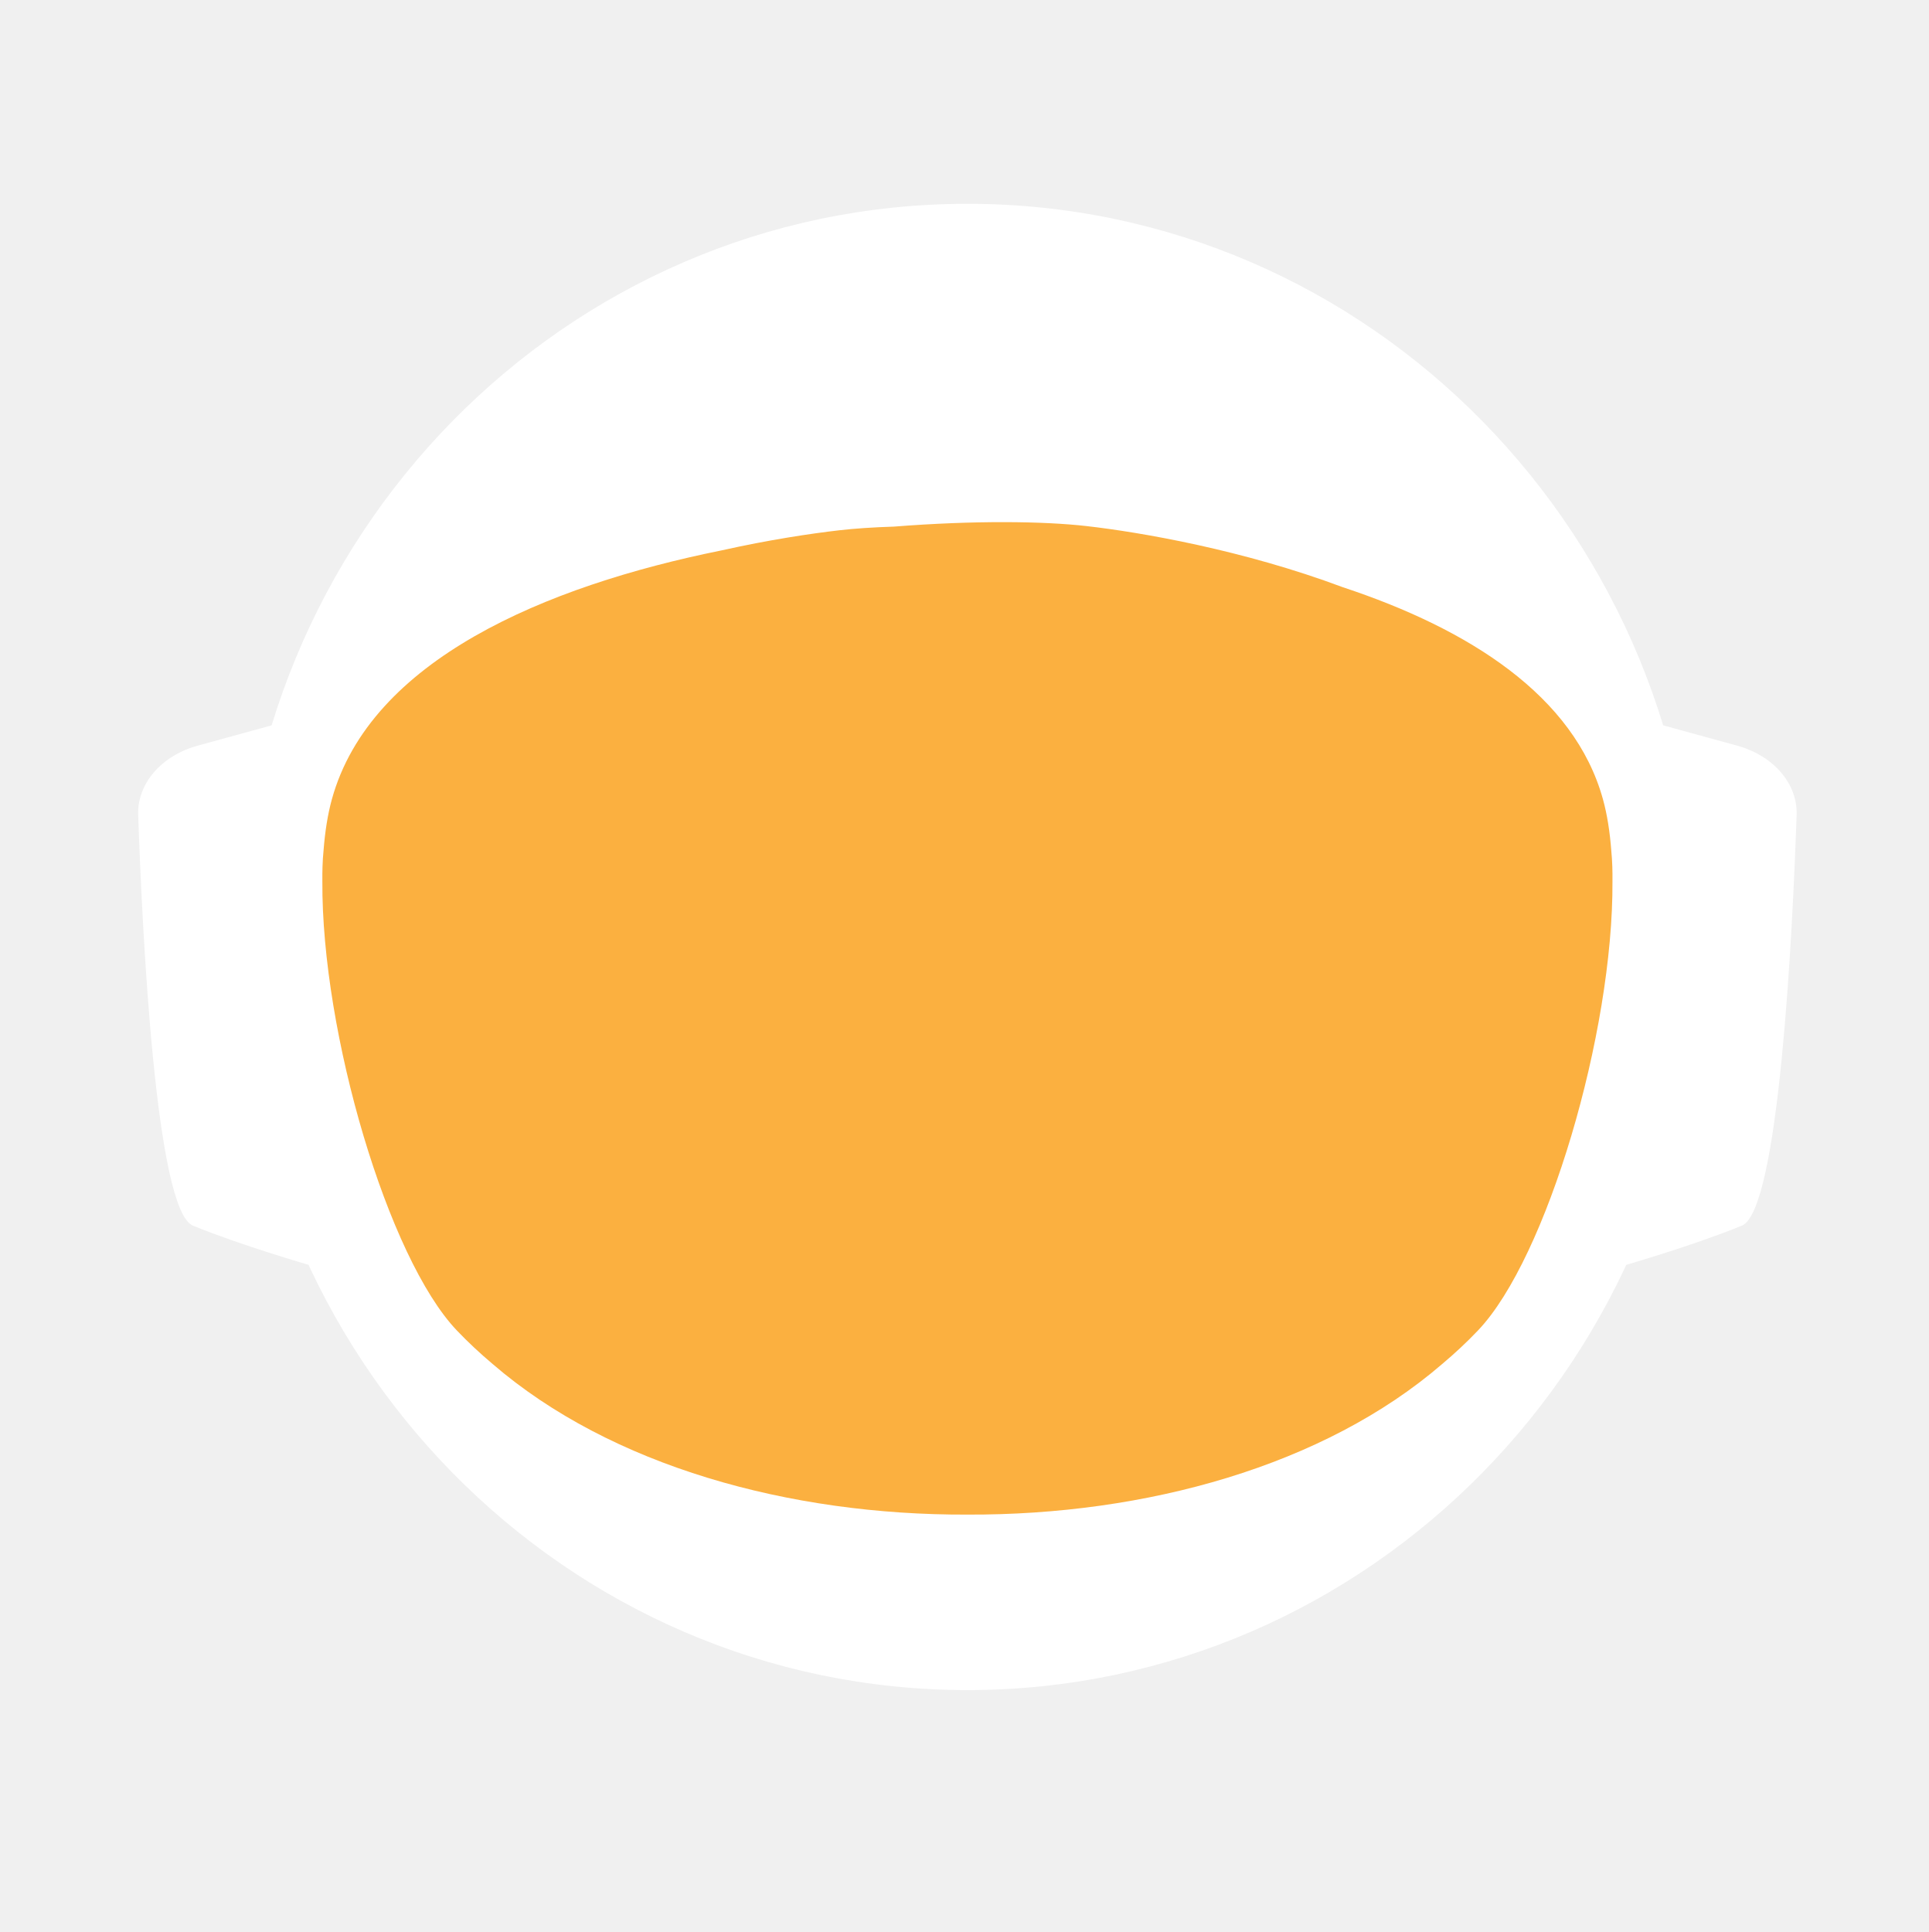
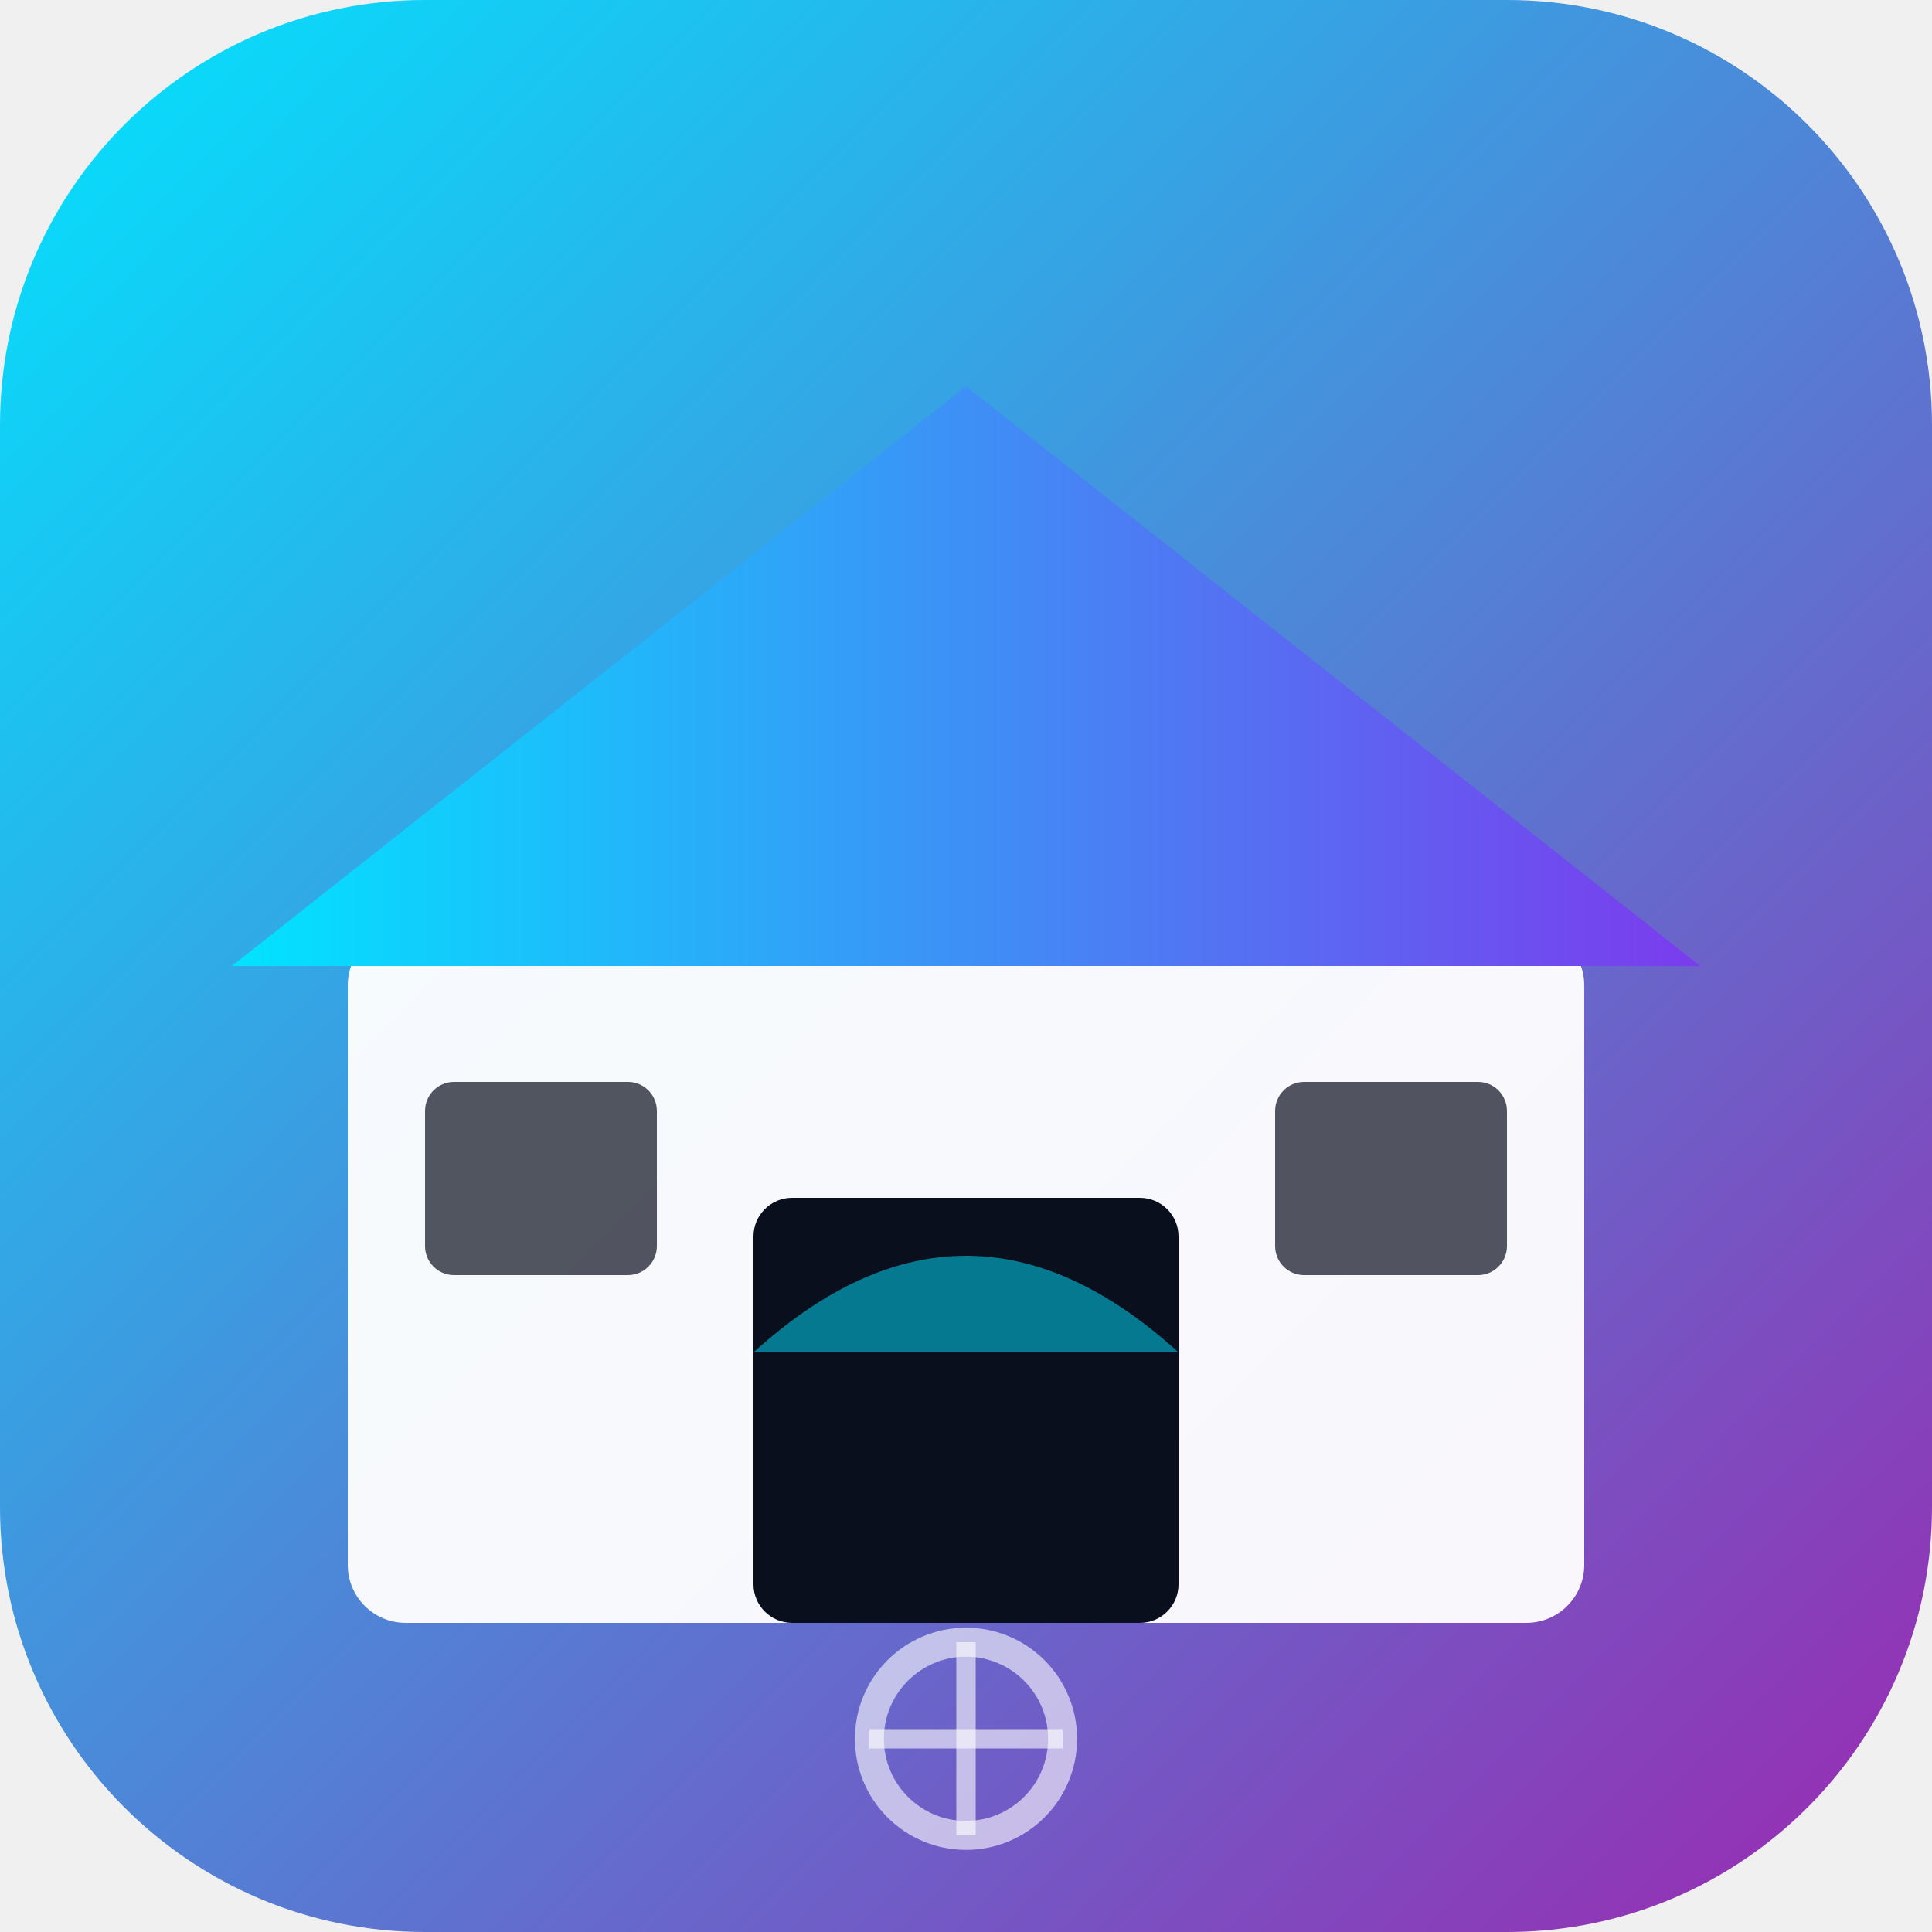
- <svg xmlns="http://www.w3.org/2000/svg" id="_Слой_2" data-name="Слой 2" viewBox="0 0 960.01 961.55">
+ <svg xmlns="http://www.w3.org/2000/svg" viewBox="0 0 100 100">
  <defs>
-     <style>
-             .cls-1, .cls-2 {
-             fill: #fff;
-             stroke-width: 0px;
-             }
- 
-             .cls-2 {
-             stroke-linecap: round;
-             stroke-width: 0px;
-             
-             }
- 
-             .cls-2, .cls-3 {
-             stroke: #fff;
-             stroke-width: 10px;
-             stroke-miterlimit: 10;
-             }
- 
-             .cls-4 {
-             fill: transparent;
-             stroke: #fff;
-             stroke-width: 0px;
-             }
- 
-             .cls-3 {
-             fill: #FBB040;
- 
-             stroke-width: 0px;
-             }
-         </style>
-     <linearGradient id="animated_gradient" x1="0%" y1="0%" x2="100%" y2="100%" gradientUnits="userSpaceOnUse">
-       <stop offset="100%" stop-color="#427fc1">
-         <animate attributeName="stop-color" values="#427fc1;#00bcd4;#8bc34a;#ffc107;#3f51b5;#9e9e9e;#427fc1" dur="10s" repeatCount="indefinite" />
-       </stop>
+     <linearGradient id="bg" x1="0%" y1="0%" x2="100%" y2="100%">
+       <stop offset="0%" stop-color="#00e5ff" />
+       <stop offset="100%" stop-color="#9c27b0" />
+     </linearGradient>
+     <linearGradient id="roof" x1="0%" y1="0%" x2="100%" y2="0%">
+       <stop offset="0%" stop-color="#00e5ff" />
+       <stop offset="100%" stop-color="#7c3aed" />
    </linearGradient>
  </defs>
-   <g id="_Слой_6" data-name="Слой 6">
-     <g>
-       <path class="cls-4" d="M960.01,480c0,9.16-.26,18.26-.77,27.29-.01.12-.02.25-.02.38-.04.67-.08,1.35-.13,2.03-.05.94-.11,1.88-.18,2.82-.05.88-.12,1.76-.18,2.64-.19,2.82-.42,5.62-.68,8.42-.29,3.3-.62,6.59-.99,9.87-.11,1.07-.23,2.14-.37,3.2-.34,2.96-.71,5.92-1.12,8.86-.39,2.88-.8,5.75-1.26,8.61-.12.78-.24,1.56-.37,2.34-.21,1.35-.44,2.69-.66,4.04-.45,2.69-.92,5.37-1.43,8.04-.44,2.38-.9,4.75-1.39,7.11-.01.08-.03.15-.04.23-.16.8-.33,1.6-.49,2.4-.17.8-.34,1.6-.51,2.39-.01.05-.02.1-.03.15-.63,2.94-1.27,5.87-1.96,8.79-.73,3.15-1.51,6.28-2.31,9.4-.28,1.12-.57,2.23-.86,3.34-.19.75-.39,1.51-.6,2.26-.2.75-.41,1.49-.61,2.24-.18.65-.36,1.31-.54,1.97-.18.65-.36,1.3-.55,1.96-.02.09-.05.18-.07.26-.44,1.58-.9,3.15-1.37,4.72,0,.01,0,.02,0,.03l-.66,2.22c-.22.74-.44,1.48-.67,2.22-.5,1.66-1.01,3.31-1.54,4.96-.24.75-.48,1.49-.72,2.24-.18.55-.35,1.09-.53,1.64-.48,1.46-.96,2.93-1.45,4.39-.49,1.46-.99,2.92-1.5,4.38-.51,1.45-1.02,2.91-1.54,4.35-.52,1.45-1.05,2.89-1.58,4.33-.53,1.45-1.07,2.88-1.61,4.31h-.01c-1.09,2.88-2.21,5.74-3.36,8.58-.58,1.42-1.16,2.83-1.74,4.24-.12.3-.25.58-.37.88-.36.87-.73,1.73-1.09,2.6-.11.25-.21.51-.32.76-.35.83-.71,1.65-1.07,2.47-.25.59-.5,1.17-.75,1.76-.61,1.4-1.23,2.79-1.86,4.18-.26.58-.53,1.17-.79,1.76-.49,1.11-1,2.22-1.52,3.32-.5,1.08-1.01,2.16-1.52,3.24-.05.1-.1.2-.14.3-1.27,2.7-2.57,5.38-3.89,8.04-.04.07-.07.14-.1.21-.12.24-.24.48-.36.72-.93,1.87-1.87,3.73-2.83,5.58-.26.51-.52,1.01-.78,1.52-.07.13-.14.26-.2.39-1.29,2.48-2.61,4.95-3.94,7.4-.05.09-.1.18-.14.27-.23.41-.46.83-.68,1.24-1.13,2.06-2.27,4.1-3.42,6.14-.12.22-.24.44-.37.65-.48.84-.96,1.68-1.45,2.51-.26.45-.52.9-.78,1.35-.38.66-.76,1.31-1.15,1.97-.38.65-.77,1.3-1.16,1.96-.77,1.3-1.55,2.6-2.34,3.89-.39.65-.78,1.3-1.18,1.94-.39.65-.79,1.29-1.2,1.94-.38.62-.77,1.23-1.16,1.85-.37.59-.73,1.19-1.11,1.78-.85,1.35-1.71,2.7-2.58,4.04-.02.03-.04.06-.06.09-.47.73-.94,1.46-1.43,2.18-.33.51-.66,1.02-1,1.53-.82,1.25-1.65,2.49-2.49,3.73-.5.75-1,1.49-1.51,2.22-.36.53-.72,1.06-1.08,1.58-.35.52-.71,1.04-1.08,1.56-1.35,1.97-2.73,3.92-4.12,5.86-7.16,10.01-14.7,19.73-22.61,29.14-2.33,2.8-4.71,5.57-7.12,8.31h0c-5.02,5.73-10.18,11.33-15.47,16.8-4.22,4.38-8.53,8.67-12.91,12.89-1.08,1.04-2.17,2.07-3.26,3.09-.8.76-1.61,1.52-2.42,2.27-2.1,1.97-4.23,3.91-6.37,5.81-1.01.92-2.04,1.83-3.07,2.74-2.05,1.81-4.12,3.6-6.21,5.38-1.04.89-2.09,1.77-3.14,2.65-2.1,1.76-4.21,3.5-6.34,5.23-1.07.86-2.14,1.71-3.21,2.57-39.01,31-82.97,56.06-130.48,73.81-.05.02-.1.04-.15.06-8.64,3.22-17.4,6.21-26.27,8.94-8.04,2.48-16.17,4.75-24.38,6.8-37.5,9.41-76.74,14.4-117.15,14.4s-79.63-4.99-117.12-14.4c-4.75-1.19-9.48-2.45-14.17-3.78-12.3-3.49-24.39-7.45-36.26-11.87-.11-.04-.22-.09-.33-.13-65.29-24.37-123.84-62.55-172.11-110.99-.83-.83-1.66-1.67-2.47-2.51-1.97-1.99-3.9-3.99-5.81-6.01-6.78-7.14-13.34-14.5-19.66-22.05-22.96-27.36-42.91-57.32-59.37-89.36-.1-.17-.19-.34-.27-.52-.69-1.36-1.38-2.72-2.06-4.08-2.3-4.6-4.53-9.25-6.69-13.94-2.15-4.69-4.24-9.42-6.25-14.19-1.31-3.12-2.59-6.26-3.84-9.41-.62-1.56-1.23-3.13-1.84-4.71-.12-.28-.23-.57-.33-.86-.55-1.43-1.09-2.87-1.62-4.31-.6-1.61-1.19-3.23-1.77-4.85-.03-.06-.05-.12-.07-.19-.56-1.58-1.12-3.17-1.67-4.75-.57-1.64-1.13-3.28-1.68-4.92h0c-1.1-3.31-2.16-6.62-3.2-9.95-2.04-6.61-3.95-13.29-5.72-20.02-.01-.04-.03-.09-.03-.13-2.64-10.06-4.96-20.24-6.95-30.55l-.06-.33c-.33-1.73-.66-3.47-.97-5.21-.32-1.75-.62-3.49-.92-5.24-.29-1.75-.58-3.5-.86-5.26-.27-1.75-.54-3.51-.8-5.27-.03-.18-.06-.35-.08-.53-.23-1.59-.45-3.18-.67-4.77-.19-1.42-.37-2.84-.55-4.27-.05-.35-.09-.69-.13-1.04-.66-5.32-1.23-10.67-1.72-16.05-.16-1.79-.31-3.58-.45-5.38-.07-.76-.12-1.52-.17-2.28-.18-2.44-.34-4.89-.49-7.34-.03-.51-.07-1.01-.09-1.51-.09-1.7-.17-3.41-.25-5.12-.24-5.44-.4-10.9-.46-16.39-.02-1.83-.03-3.66-.03-5.49,0-6.21.12-12.4.35-18.55.08-2.02.17-4.03.27-6.04,0-.07,0-.14.01-.21.1-2.01.22-4.02.34-6.02.26-4.08.57-8.14.93-12.19.9-10.09,2.1-20.08,3.61-29.98,3.95-25.85,9.96-51.03,17.85-75.35,1.83-5.61,3.75-11.17,5.76-16.68,1.35-3.68,2.74-7.33,4.17-10.96.71-1.82,1.44-3.63,2.18-5.44,2.95-7.22,6.08-14.35,9.36-21.39,4.11-8.8,8.48-17.46,13.1-25.96,1.88-3.46,3.79-6.89,5.76-10.29.84-1.47,1.7-2.93,2.56-4.39.11-.2.23-.41.35-.61.93-1.56,1.86-3.11,2.79-4.65.06-.11.12-.21.19-.31.83-1.36,1.66-2.71,2.5-4.06.29-.49.59-.97.91-1.45,2.91-4.66,5.91-9.26,8.98-13.81,0,0,.01-.02.02-.03,3.23-4.78,6.55-9.49,9.94-14.15,1.13-1.55,2.28-3.1,3.43-4.64,1.15-1.54,2.31-3.07,3.48-4.6C186.58,73.83,324.67.05,480,.05c128.41,0,245.04,50.41,331.18,132.53,4.17,3.98,8.26,8.02,12.29,12.15,1.34,1.37,2.67,2.75,4,4.14.06.05.1.1.14.14,1.27,1.34,2.54,2.69,3.8,4.05,1.31,1.4,2.61,2.82,3.9,4.24,1.29,1.41,2.57,2.83,3.83,4.26.17.18.33.36.49.55,1.01,1.14,2.02,2.29,3.02,3.44.55.63,1.1,1.28,1.65,1.92,2.04,2.38,4.06,4.77,6.05,7.19.03.02.05.05.08.08.99,1.21,1.99,2.43,2.98,3.66.27.33.55.67.81,1.01,1.15,1.42,2.28,2.85,3.41,4.28.8,1.02,1.6,2.05,2.4,3.08.09.11.17.22.25.33.62.79,1.23,1.59,1.84,2.39.74.98,1.48,1.96,2.22,2.95.65.86,1.29,1.72,1.93,2.59.12.15.23.31.35.47.65.89,1.3,1.78,1.95,2.67,1.6,2.19,3.17,4.4,4.72,6.62.49.7.98,1.4,1.47,2.1.13.19.26.38.39.56.97,1.4,1.93,2.8,2.88,4.21,1.21,1.78,2.4,3.57,3.57,5.37.94,1.42,1.87,2.85,2.79,4.29,1.04,1.62,2.07,3.25,3.09,4.88,2.04,3.27,4.05,6.57,6.01,9.9.98,1.66,1.95,3.33,2.92,5.01.96,1.66,1.91,3.34,2.85,5.02t.01.02c.89,1.6,1.78,3.21,2.66,4.82.15.26.29.53.42.79.73,1.34,1.45,2.68,2.16,4.03.16.28.31.56.45.84.88,1.67,1.75,3.34,2.61,5.02.86,1.67,1.7,3.36,2.54,5.05.25.5.49,1,.74,1.5.62,1.24,1.22,2.48,1.82,3.73.82,1.7,1.63,3.41,2.44,5.13.05.09.09.19.13.28.39.86.79,1.71,1.18,2.57.4.85.79,1.71,1.18,2.58.29.64.57,1.28.85,1.92.5,1.11.99,2.21,1.48,3.32.01.03.03.06.04.09.78,1.78,1.55,3.56,2.31,5.35.76,1.8,1.51,3.61,2.25,5.41.73,1.81,1.46,3.61,2.18,5.43h0c.71,1.82,1.42,3.64,2.11,5.46.63,1.66,1.25,3.32,1.86,4.98.23.62.46,1.24.68,1.86.37,1.01.74,2.02,1.09,3.04.21.58.41,1.15.61,1.73.2.56.39,1.12.59,1.68.16.48.33.95.49,1.43.22.63.43,1.25.64,1.88.53,1.56,1.05,3.13,1.56,4.7.24.72.47,1.43.7,2.15l.06.18c.36,1.13.72,2.27,1.08,3.41.14.43.27.86.4,1.29.2.66.41,1.31.61,1.97.08.28.17.55.25.83.21.69.42,1.38.62,2.07.04.13.08.27.12.4.19.64.38,1.28.57,1.93.17.57.34,1.14.5,1.72l.54,1.89c.25.89.5,1.78.75,2.68.26.91.51,1.82.76,2.74.03.14.07.27.11.4.36,1.31.71,2.63,1.04,3.95.19.67.36,1.34.53,2.02.78,3.03,1.52,6.09,2.24,9.15.15.64.31,1.28.46,1.92.04.17.07.33.11.49.17.73.34,1.46.5,2.19.07.33.15.67.22,1,.58,2.53,1.12,5.08,1.64,7.63.26,1.26.52,2.52.76,3.79.16.82.32,1.65.48,2.47.02.07.03.15.04.22.13.65.25,1.31.38,1.97.11.62.23,1.24.34,1.86.22,1.14.42,2.29.62,3.43.18.99.35,1.97.51,2.96.18,1.07.36,2.13.52,3.2.15.83.28,1.67.4,2.5.08.48.16.97.23,1.46.02.13.04.25.05.37.15.97.3,1.95.44,2.93.15.98.29,1.96.42,2.94.13.94.25,1.89.38,2.83.24,1.8.48,3.61.7,5.42.15,1.25.31,2.5.45,3.76.08.7.16,1.41.24,2.11.03.33.07.66.1,1,.15,1.27.28,2.54.4,3.81.05.53.1,1.06.15,1.59.09.9.18,1.81.26,2.72.02.19.03.39.05.59.16,1.72.3,3.45.43,5.17.02.22.04.44.05.66,0,.11.02.21.02.31.11,1.48.22,2.96.32,4.45,0,.13.02.27.03.4.01.22.03.45.04.67.1,1.55.2,3.1.28,4.65,0,.1.01.2.02.3.05.81.08,1.63.12,2.44.04.77.08,1.53.12,2.3.13,2.76.22,5.52.3,8.29.02.53.04,1.07.04,1.61.02.94.04,1.87.06,2.81.02.93.04,1.87.05,2.81v.25c0,1.03.03,2.05.03,3.08.02,1.03.02,2.06.02,3.09Z" />
-       <g>
-         <path id="_ухо" data-name="ухо" class="cls-4" d="M194.68,355.85l-39.26,10.79c-15.37,4.22-25.55,16.06-25.09,29.21,1.71,49.79,7.38,166.77,23.08,173.21,19.97,8.19,48.94,16.58,48.94,16.58l-7.66-229.78Z" />
-         <path id="_ухо-2" data-name="ухо" class="cls-4" d="M765.33,355.85l39.26,10.79c15.37,4.22,25.55,16.06,25.09,29.21-1.71,49.79-7.38,166.77-23.08,173.21-19.97,8.19-48.94,16.58-48.94,16.58l7.66-229.78Z" />
-       </g>
-       <path class="cls-4" d="M838.95,789.8c-2.27,2.8-4.59,5.57-6.94,8.31h0c-3.49,4.08-7.04,8.09-10.67,12.04-1.93,2.12-3.89,4.23-5.87,6.31-46.79,49.23-103.8,88.2-167.52,113.3l-.15.06c-.73.29-1.47.57-2.2.86-.06.02-.13.04-.2.07-14.7,5.69-29.76,10.64-45.13,14.81-38.38,10.44-78.69,15.99-120.27,15.99s-81.9-5.55-120.28-15.99c-15.32-4.16-30.32-9.1-44.97-14.76-.13-.05-.24-.1-.36-.14-.65-.24-1.3-.49-1.94-.75-.01-.01-.03-.01-.04-.01-.1-.04-.19-.08-.29-.12-61.77-24.33-117.26-61.69-163.22-108.81-.19-.19-.39-.39-.58-.59-2.32-2.38-4.6-4.79-6.87-7.22-.4-.43-.81-.87-1.21-1.3-6.61-7.14-13.01-14.5-19.18-22.05,0-.3.01-.61.03-.92,2.72-51.31,98.65-95.57,148.26-115.08h.01c17.38-6.85,29.08-10.65,29.08-10.65h363.13s11.7,3.8,29.08,10.65h.01c49.61,19.51,145.54,63.77,148.26,115.08.02.31.03.61.03.91Z" />
-       <ellipse id="_голова" data-name="голова" class="cls-4" cx="480.01" cy="451.53" rx="303.07" ry="309.17" />
-       <ellipse id="_контур_голова" data-name="контур голова" class="cls-4" cx="480.01" cy="451.53" rx="303.07" ry="309.17" />
-       <path class="cls-4" d="M960,478.46v1.54c0,1.73-.01,3.45-.03,5.18-.02,2.42-.07,4.84-.14,7.25-.01.94-.04,1.87-.07,2.81-.01.44-.03.88-.05,1.32-.03,1.23-.08,2.45-.14,3.67-.01.4-.02.8-.05,1.19-.05,1.28-.11,2.55-.18,3.83-.03.68-.07,1.36-.1,2.04-.01.12-.02.25-.02.38-.04.67-.08,1.35-.13,2.03-.05.94-.11,1.88-.18,2.82-.05.88-.12,1.76-.18,2.64-.03.47-.07.94-.11,1.41-.09,1.24-.19,2.48-.29,3.72-.05.63-.1,1.26-.16,1.89-.04.47-.08.94-.12,1.4-.04.47-.09.94-.14,1.4-.05.6-.1,1.2-.17,1.8-.11,1.18-.22,2.35-.35,3.52-.05.5-.1.99-.16,1.49-.06.55-.11,1.11-.17,1.66-.07.56-.13,1.11-.2,1.66-.05.51-.11,1.02-.17,1.54-.12,1.05-.25,2.09-.39,3.14-.11.95-.23,1.91-.35,2.86-.12.95-.25,1.91-.38,2.86s-.26,1.9-.4,2.85c-.14.95-.28,1.9-.42,2.85-.14.97-.29,1.94-.44,2.91-.12.78-.24,1.56-.37,2.34-.21,1.35-.44,2.69-.66,4.04-.45,2.68-.93,5.36-1.43,8.04-.25,1.33-.51,2.67-.77,4-.21,1.12-.44,2.23-.66,3.34-.16.8-.33,1.6-.49,2.4-.17.8-.34,1.6-.51,2.39-.29,1.38-.59,2.77-.9,4.15-.23,1.03-.47,2.07-.71,3.1-.12.56-.25,1.13-.38,1.69-.14.56-.27,1.13-.41,1.69-.29,1.23-.58,2.47-.89,3.69,0,.02-.01.05-.02.07-.05.24-.11.48-.17.71-.26,1.07-.53,2.14-.81,3.21-.03.12-.06.25-.1.37-.24,1.01-.5,2-.77,3-.19.75-.39,1.51-.6,2.26-.2.75-.41,1.49-.61,2.24-.18.65-.36,1.31-.54,1.97-.18.65-.36,1.3-.55,1.96-.15.57-.32,1.15-.49,1.72-.31,1.1-.63,2.2-.96,3.3l-.66,2.22c-.22.74-.44,1.48-.67,2.22-.38,1.27-.77,2.54-1.18,3.8-.52,1.68-1.06,3.36-1.61,5.04-.48,1.46-.96,2.93-1.45,4.39-.49,1.46-.99,2.91-1.5,4.37h0c-.51,1.46-1.02,2.92-1.54,4.36-.52,1.45-1.05,2.89-1.58,4.33-.53,1.45-1.07,2.88-1.61,4.31h-.01c-1.1,2.88-2.22,5.73-3.36,8.57h0c-.58,1.43-1.16,2.84-1.74,4.25-.59,1.42-1.18,2.83-1.78,4.23-.6,1.41-1.21,2.82-1.82,4.22h0c-.61,1.41-1.23,2.8-1.86,4.19-.26.58-.53,1.17-.79,1.76-.27.59-.54,1.18-.81,1.76-.23.52-.47,1.04-.71,1.56-.5,1.08-1.01,2.16-1.52,3.24-.19.41-.39.82-.59,1.23-.49,1.04-.99,2.07-1.49,3.1-.53,1.11-1.07,2.21-1.61,3.31-.11.24-.22.47-.35.7-.03.07-.06.14-.1.21-.62,1.26-1.25,2.51-1.89,3.76-.69,1.36-1.38,2.71-2.08,4.06-1.41,2.7-2.84,5.39-4.29,8.06-.73,1.33-1.46,2.66-2.2,3.99-1.47,2.65-2.98,5.29-4.5,7.91-.38.66-.76,1.31-1.15,1.97-.38.65-.77,1.3-1.16,1.96-.77,1.3-1.55,2.6-2.34,3.89-.39.65-.78,1.3-1.18,1.94-.39.65-.79,1.29-1.2,1.94-.6.97-1.21,1.94-1.82,2.9-.15.25-.29.49-.45.73-.15.25-.31.49-.47.73-.33.51-.65,1.02-.98,1.53-.32.52-.65,1.02-.98,1.53-.05.08-.1.17-.15.25-.02.03-.04.06-.06.09-.07.11-.15.22-.23.33-.4.62-.8,1.23-1.2,1.85-.33.51-.66,1.02-1,1.53-.82,1.25-1.65,2.49-2.49,3.73-.5.75-1,1.49-1.51,2.22-.36.53-.72,1.06-1.08,1.58-.35.52-.71,1.04-1.08,1.56-.67.99-1.36,1.97-2.05,2.95-.69.98-1.38,1.96-2.08,2.94-7.15,10.01-14.69,19.73-22.61,29.14-2.33,2.8-4.7,5.57-7.11,8.31h0c-5.02,5.72-10.17,11.32-15.45,16.79-1.98,2.05-3.97,4.07-5.98,6.08-2.29,2.29-4.61,4.56-6.95,6.79-1.08,1.04-2.17,2.07-3.26,3.09-.8.76-1.61,1.52-2.42,2.27-2.1,1.97-4.23,3.91-6.37,5.81-1.01.92-2.04,1.83-3.07,2.74-2.05,1.82-4.12,3.62-6.21,5.38-1.04.89-2.09,1.77-3.14,2.65-2.1,1.78-4.21,3.52-6.34,5.23-1.07.86-2.14,1.71-3.21,2.57-2.44,1.94-4.9,3.86-7.37,5.74-37.8,28.9-80.01,52.28-125.46,68.99-.06.02-.13.04-.2.07-7.86,2.88-15.82,5.57-23.87,8.05-7.99,2.46-16.07,4.72-24.23,6.76-37.54,9.43-76.83,14.44-117.3,14.44s-79.74-5.01-117.28-14.44c-4.7-1.17-9.37-2.42-14.01-3.74-11.63-3.3-23.07-7.02-34.32-11.16-63.91-23.48-121.44-60.18-169.28-106.79-1.72-1.67-3.42-3.35-5.11-5.05-.83-.84-1.66-1.68-2.48-2.52-1.96-1.98-3.88-3.99-5.8-6-6.77-7.14-13.33-14.5-19.66-22.05-4.28-5.1-8.45-10.3-12.51-15.59-1.36-1.76-2.7-3.53-4.03-5.31-.08-.1-.15-.2-.22-.3-.1-.14-.21-.28-.31-.42-.62-.83-1.25-1.65-1.86-2.48-.4-.55-.8-1.1-1.2-1.65-.14-.2-.29-.4-.43-.6-.04-.06-.09-.12-.13-.17-.12-.16-.24-.33-.35-.49-2.49-3.43-4.93-6.89-7.32-10.38,0,0,0-.01,0-.01-1.66-2.43-3.31-4.87-4.92-7.33-.43-.63-.84-1.26-1.23-1.89-5.28-8.07-10.3-16.3-15.07-24.69-.05-.09-.1-.19-.15-.28-.79-1.4-1.58-2.79-2.36-4.2-.11-.19-.21-.39-.31-.58-.16-.29-.32-.57-.47-.85-.12-.22-.24-.44-.36-.66-.23-.41-.45-.81-.67-1.21-.22-.4-.44-.8-.66-1.21-.47-.87-.93-1.74-1.4-2.62-.13-.25-.27-.51-.41-.76-.2-.38-.4-.76-.61-1.15-.78-1.47-1.55-2.95-2.31-4.43-.02-.04-.05-.08-.06-.13-.1-.17-.19-.34-.27-.52-.69-1.36-1.38-2.72-2.06-4.08-1.15-2.3-2.28-4.61-3.4-6.94-1.12-2.32-2.22-4.66-3.29-7-.54-1.17-1.08-2.34-1.6-3.52-.43-.96-.85-1.91-1.28-2.86-.39-.87-.77-1.74-1.15-2.62-.11-.24-.21-.47-.31-.71-.64-1.49-1.28-2.98-1.91-4.48-1.32-3.12-2.6-6.26-3.84-9.41-.08-.19-.15-.38-.23-.58-.54-1.37-1.08-2.75-1.61-4.13-.12-.28-.23-.57-.33-.86-.55-1.43-1.09-2.87-1.62-4.31-.6-1.61-1.19-3.23-1.77-4.85-.03-.06-.05-.12-.07-.19-.56-1.58-1.12-3.17-1.67-4.75-.57-1.64-1.13-3.28-1.68-4.92h0c-.55-1.66-1.09-3.31-1.63-4.97-.53-1.66-1.05-3.32-1.57-4.98-.51-1.66-1.02-3.33-1.52-5-.5-1.68-.99-3.35-1.47-5.03-.47-1.65-.92-3.3-1.38-4.95,0-.01-.01-.02-.01-.03-.02-.05-.03-.1-.05-.16-.44-1.61-.87-3.23-1.29-4.85-.01-.04-.03-.09-.03-.13-.01-.02-.02-.03-.02-.05-.66-2.5-1.3-5-1.9-7.52-.21-.83-.41-1.66-.61-2.49-.02-.07-.04-.14-.06-.22-.38-1.63-.76-3.26-1.13-4.9-.02-.05-.03-.11-.04-.16-.28-1.22-.55-2.45-.81-3.67-.12-.5-.22-.99-.33-1.49-.09-.42-.18-.84-.27-1.26-.05-.24-.1-.49-.15-.73-.05-.23-.1-.46-.14-.69-.1-.48-.21-.96-.3-1.44-.08-.36-.16-.71-.23-1.06l-.18-.9c-.27-1.32-.53-2.64-.78-3.97l-.06-.33c-.29-1.45-.56-2.9-.82-4.35-.05-.29-.11-.57-.15-.86-.1-.52-.2-1.05-.29-1.57-.06-.35-.13-.7-.18-1.05-.08-.42-.15-.83-.22-1.24-.08-.46-.16-.92-.23-1.38-.13-.75-.26-1.51-.38-2.26-.05-.25-.09-.5-.12-.75l-.36-2.25c-.07-.42-.14-.83-.2-1.25-.14-.91-.28-1.83-.42-2.74-.06-.42-.13-.85-.18-1.28-.03-.18-.06-.35-.08-.53-.23-1.59-.45-3.18-.67-4.77-.19-1.42-.37-2.84-.55-4.27-.05-.35-.09-.69-.13-1.04-.16-1.33-.32-2.66-.48-4-.07-.5-.13-1-.18-1.5-.19-1.73-.38-3.45-.55-5.18-.04-.42-.09-.84-.12-1.26-.02-.11-.03-.22-.03-.34-.11-1.02-.21-2.04-.3-3.06-.02-.24-.04-.47-.06-.71-.09-.96-.18-1.94-.25-2.91-.05-.5-.09-.99-.13-1.49-.03-.33-.05-.65-.07-.98-.07-.76-.12-1.52-.17-2.28-.09-1.22-.18-2.44-.26-3.67-.01-.16-.02-.32-.03-.48h0c-.07-1.07-.14-2.13-.2-3.19-.03-.51-.07-1.01-.09-1.51-.03-.5-.06-1-.08-1.51-.07-1.2-.13-2.4-.17-3.61-.01-.21-.02-.43-.03-.64-.07-1.39-.12-2.78-.17-4.17-.02-.38-.03-.77-.04-1.16-.02-.72-.05-1.44-.06-2.17,0-.17,0-.34,0-.51,0-.05,0-.11-.01-.16-.03-.94-.05-1.87-.07-2.81,0-.22-.01-.44-.01-.66-.01-.33-.01-.66-.02-.99-.03-1.04-.04-2.08-.04-3.12-.01-.17-.01-.34-.01-.51-.02-1.66-.03-3.32-.03-4.98,0-1.55.01-3.1.03-4.65,0-.51,0-1.01.01-1.52v-.25c.03-1.88.06-3.75.11-5.62.01-.6.03-1.2.05-1.79.03-1.26.07-2.51.12-3.76.01-.32.02-.64.04-.96.02-.61.04-1.22.07-1.83.04-1.04.09-2.08.14-3.11.02-.37.03-.73.06-1.1,0-.07,0-.14.01-.21.02-.63.05-1.26.09-1.88.02-.38.04-.76.07-1.13.02-.41.04-.82.07-1.23.03-.6.07-1.19.11-1.78.03-.5.06-.99.09-1.48.08-1.17.16-2.33.25-3.49.04-.56.08-1.11.12-1.67.11-1.36.22-2.73.34-4.09.04-.49.08-.98.13-1.46.02-.29.04-.58.07-.87.08-.91.17-1.82.26-2.72.01-.06.01-.13.02-.19.1-1,.2-1.99.3-2.99.02-.2.04-.39.06-.59.02-.18.04-.35.06-.53.11-1.14.23-2.27.37-3.42.02-.26.05-.53.08-.79.11-.92.22-1.83.33-2.74.02-.16.04-.32.06-.47.26-2.17.54-4.34.83-6.5.05-.37.1-.74.15-1.12.06-.39.1-.79.16-1.18.1-.72.2-1.43.31-2.15.18-1.24.36-2.48.55-3.72.01-.12.03-.24.05-.37.14-.95.3-1.9.45-2.84.11-.71.23-1.42.34-2.12.04-.24.08-.48.12-.72.13-.77.26-1.55.4-2.33.04-.25.09-.49.13-.74.05-.32.11-.63.16-.95.11-.63.22-1.27.33-1.9.34-1.93.7-3.86,1.07-5.78.01-.07.02-.15.04-.22.32-1.65.64-3.3.98-4.94.08-.44.17-.88.26-1.32.37-1.79.75-3.57,1.14-5.35.39-1.83.8-3.65,1.22-5.47.04-.16.07-.32.11-.49.21-.91.42-1.81.65-2.71.22-.98.46-1.96.7-2.94.14-.59.29-1.18.44-1.76.29-1.22.6-2.44.91-3.66.03-.11.06-.23.09-.34.98-3.84,2.02-7.65,3.1-11.45.26-.93.53-1.85.8-2.77.04-.14.08-.28.12-.41.23-.79.46-1.58.69-2.36.04-.13.08-.27.12-.4.16-.55.33-1.1.5-1.65.05-.15.1-.31.14-.47.28-.91.56-1.83.84-2.75.11-.36.22-.73.34-1.09.53-1.69,1.06-3.37,1.61-5.05.6-1.87,1.22-3.73,1.85-5.59.28-.82.56-1.64.85-2.45.06-.21.13-.41.2-.61.22-.65.45-1.29.67-1.93.09-.28.19-.55.29-.83.62-1.76,1.26-3.52,1.9-5.27.67-1.84,1.35-3.67,2.05-5.5h0c.69-1.83,1.4-3.65,2.12-5.46.71-1.82,1.44-3.63,2.18-5.44.73-1.8,1.48-3.6,2.24-5.4h0c.76-1.8,1.53-3.58,2.31-5.36.78-1.78,1.57-3.56,2.37-5.33.8-1.77,1.61-3.54,2.44-5.3.51-1.1,1.03-2.2,1.55-3.29.53-1.1,1.05-2.19,1.58-3.28.53-1.09,1.06-2.18,1.6-3.27.1-.22.21-.43.32-.65.43-.87.86-1.73,1.31-2.6,1.07-2.16,2.18-4.31,3.31-6.44,0-.02,0-.03.01-.04.17-.33.35-.66.52-.99.12-.23.24-.46.37-.69.83-1.58,1.68-3.15,2.53-4.71,1.88-3.46,3.79-6.89,5.76-10.29.84-1.47,1.7-2.93,2.56-4.39.11-.2.23-.41.35-.61.93-1.56,1.86-3.11,2.79-4.65.06-.11.12-.21.19-.31.83-1.36,1.66-2.71,2.5-4.06.29-.49.59-.97.91-1.45,2.17-3.49,4.41-6.96,6.69-10.39.76-1.14,1.52-2.28,2.29-3.42,0,0,.01-.02.02-.03.81-1.2,1.62-2.4,2.45-3.59.26-.38.52-.77.79-1.15.54-.77,1.08-1.54,1.62-2.31.03-.04.06-.09.1-.14,1.64-2.33,3.29-4.66,4.98-6.96,1.13-1.55,2.28-3.1,3.43-4.64,1.15-1.54,2.31-3.07,3.48-4.6,9.59-12.52,19.79-24.55,30.55-36.05,2.3-2.46,4.63-4.9,6.99-7.31h0C223.55,55.49,345.29,0,480,0c122.4,0,234.09,45.81,318.87,121.24,4.17,3.71,8.27,7.49,12.31,11.34,2.09,1.98,4.15,3.98,6.2,6.02,1.02,1,2.04,2.02,3.06,3.05,1.01,1.02,2.02,2.05,3.03,3.08,1.34,1.37,2.67,2.75,4,4.14.06.05.1.1.14.14,1.27,1.34,2.54,2.69,3.8,4.05,1.31,1.4,2.61,2.82,3.9,4.24,1.29,1.41,2.57,2.83,3.83,4.26.17.18.33.36.49.55,1.01,1.14,2.02,2.29,3.02,3.44.55.63,1.1,1.28,1.65,1.92,2.05,2.37,4.06,4.77,6.05,7.19.03.02.05.05.08.08.99,1.21,1.99,2.43,2.98,3.66.27.33.55.67.81,1.01,1.15,1.42,2.28,2.85,3.41,4.28.8,1.02,1.6,2.05,2.4,3.08.09.11.17.22.25.33.62.79,1.23,1.59,1.84,2.39.74.98,1.48,1.96,2.22,2.95.65.86,1.29,1.72,1.93,2.59.12.15.23.31.35.47.65.89,1.3,1.78,1.95,2.67,1.6,2.19,3.17,4.4,4.72,6.62.49.7.98,1.4,1.47,2.1,1.1,1.58,2.19,3.17,3.27,4.77,1.21,1.78,2.4,3.57,3.57,5.37.94,1.42,1.87,2.85,2.79,4.29,1.04,1.62,2.07,3.25,3.09,4.88,2.04,3.27,4.05,6.57,6.01,9.9.98,1.66,1.95,3.33,2.92,5.01.96,1.66,1.91,3.34,2.85,5.02t.01.02c.89,1.6,1.78,3.21,2.66,4.82.15.26.29.53.42.79.73,1.34,1.45,2.68,2.16,4.03.16.28.31.56.45.84.88,1.67,1.75,3.34,2.61,5.02.86,1.67,1.7,3.36,2.54,5.05.25.5.49,1,.74,1.5.62,1.24,1.22,2.48,1.82,3.73.82,1.7,1.63,3.41,2.44,5.13.05.09.09.19.13.28.39.86.79,1.71,1.18,2.57.4.85.79,1.71,1.18,2.58.8,1.77,1.59,3.55,2.37,5.33.78,1.78,1.55,3.56,2.31,5.35h0c.76,1.81,1.51,3.61,2.25,5.41.73,1.81,1.46,3.61,2.18,5.43h0c.71,1.82,1.42,3.64,2.11,5.46.63,1.66,1.25,3.32,1.86,4.98.23.62.46,1.24.68,1.86.16.44.31.87.46,1.31.11.29.21.58.32.86.11.29.21.58.31.87.21.58.41,1.15.61,1.73.2.56.39,1.12.59,1.68.16.48.33.95.49,1.43.22.63.43,1.25.64,1.88.53,1.56,1.05,3.13,1.56,4.7.24.72.47,1.43.7,2.15l.06.18c.36,1.13.72,2.27,1.08,3.41.14.43.27.86.4,1.29.2.66.41,1.31.61,1.97.08.28.17.55.25.83.21.69.42,1.38.62,2.07.04.13.08.27.12.4.19.64.38,1.28.57,1.93.17.57.34,1.14.5,1.72l.54,1.89c.25.89.5,1.78.75,2.68.26.91.51,1.82.76,2.74.03.14.07.27.11.4.36,1.31.71,2.63,1.04,3.95.15.56.3,1.12.44,1.68.03.11.06.23.09.34.46,1.8.91,3.61,1.35,5.42.46,1.88.91,3.76,1.35,5.65.04.17.07.33.11.49.17.73.34,1.46.5,2.19.07.33.15.67.22,1,.17.76.34,1.52.5,2.28.39,1.78.77,3.56,1.14,5.35.09.44.18.88.26,1.32.17.82.34,1.64.5,2.47.16.82.32,1.65.48,2.47.02.07.03.15.04.22.13.65.25,1.31.38,1.97.11.62.23,1.24.34,1.86.12.65.24,1.3.35,1.95.09.49.18.99.27,1.48.18.99.35,1.97.51,2.96.08.49.16.99.24,1.48.1.57.19,1.14.28,1.72.15.83.28,1.67.4,2.5.08.48.16.97.23,1.46.02.13.04.25.05.37.15.97.3,1.95.44,2.93.15.98.29,1.96.42,2.94.15,1.1.3,2.19.44,3.29.19,1.4.37,2.8.54,4.21.2,1.5.38,3,.55,4.51.08.7.16,1.41.24,2.11.03.33.07.66.1,1,.08.74.16,1.48.23,2.22.06.53.11,1.06.17,1.59.05.53.1,1.06.15,1.59.09.9.18,1.81.26,2.72.07.77.14,1.55.2,2.33.1,1.14.19,2.29.29,3.43.01.22.03.44.05.66.04.56.08,1.11.12,1.67.07.92.14,1.83.2,2.76.02.24.03.49.05.73.02.34.04.68.06,1.03.05.74.1,1.48.14,2.23.05.78.1,1.57.14,2.36.06,1.06.11,2.13.16,3.19.03.51.06,1.03.08,1.55s.04,1.04.06,1.56c.04.93.08,1.86.11,2.79.05,1.25.09,2.5.12,3.76.02.59.04,1.19.05,1.79.02.94.04,1.87.06,2.81.02.93.04,1.87.05,2.81v.25c0,1.03.03,2.05.03,3.08.01.52.01,1.03.01,1.55Z" />
-       <g>
-         <path class="cls-4" d="M426.04,275.78c67.33-7.7,292.37,6.33,321.97,113.43,15.84,57.33-17.86,187.45-52.66,223.99-98.03,102.94-337.53,105.39-433.4-3.42-29.47-33.44-55.48-138.99-53.91-192.05,3.11-105.06,164.35-135.83,218-141.96Z" />
-         <path class="cls-4" d="M530.27,274.02c-67.33-7.7-288.67,8.09-318.27,115.2-15.84,57.33,17.86,187.45,52.66,223.99,98.03,102.94,337.53,105.39,433.4-3.42,29.47-33.44,55.48-138.99,53.91-192.05-3.11-105.06-168.06-137.59-221.71-143.73Z" />
-       </g>
-     </g>
-     <g>
-       <path id="_ухо-3" data-name="ухо" class="cls-1" d="M144.73,358.38l-46.34,12.73c-18.14,4.98-30.15,18.95-29.62,34.47,2.02,58.76,8.71,196.81,27.23,204.41,23.57,9.67,57.76,19.57,57.76,19.57" />
-       <path id="_ухо-4" data-name="ухо" class="cls-1" d="M818.17,358.38l46.34,12.73c18.14,4.98,30.15,18.95,29.62,34.47-2.02,58.76-8.71,196.81-27.23,204.41-23.57,9.67-57.76,19.57-57.76,19.57" />
-     </g>
-     <ellipse id="_голова-2" data-name="голова" class="cls-2" cx="481.45" cy="471.29" rx="357.67" ry="364.86" />
-     <path class="cls-3" d="M802.41,431.43c-.08-2.7-.26-5.36-.51-7.98-.71-9.45-2.06-18.11-4.16-25.68-14.24-51.51-66.78-84.78-129.42-105.5-49.74-18.61-100.57-27.36-127.55-30.44-21.42-2.45-56.04-2.88-95.88.26-10.46.33-19.62.96-27.12,1.82-14.3,1.64-35.07,4.75-58.71,10.03-87.82,17.73-174.77,54.64-193.89,123.84-2.07,7.5-3.42,16.06-4.14,25.41-.27,2.71-.45,5.46-.53,8.26-.07,2.27-.09,4.63-.07,7.06-.47,75.69,32.76,187.78,66.89,223.61,5.59,5.87,11.57,11.45,17.89,16.77,58.76,50.67,147.52,75.27,236.24,74.92,88.73.35,177.49-24.24,236.25-74.92,6.33-5.31,12.31-10.9,17.89-16.77,34.13-35.84,67.36-147.93,66.89-223.61.02-2.43,0-4.79-.07-7.06Z" />
-   </g>
+   <rect width="100" height="100" rx="22" fill="url(#bg)" />
+   <rect x="18" y="48" width="64" height="36" rx="3" fill="white" fill-opacity="0.95" />
+   <polygon points="12,50 50,20 88,50" fill="url(#roof)" />
+   <rect x="39" y="62" width="22" height="22" rx="2" fill="#0a0f1e" />
+   <path d="M39 70 Q50 60 61 70" fill="#00e5ff" fill-opacity="0.5" />
+   <rect x="22" y="56" width="12" height="10" rx="1.5" fill="#0a0f1e" fill-opacity="0.7" />
+   <rect x="66" y="56" width="12" height="10" rx="1.5" fill="#0a0f1e" fill-opacity="0.7" />
+   <circle cx="50" cy="90" r="5" fill="none" stroke="white" stroke-width="1.5" stroke-opacity="0.6" />
+   <line x1="50" y1="85" x2="50" y2="95" stroke="white" stroke-width="1" stroke-opacity="0.6" />
+   <line x1="45" y1="90" x2="55" y2="90" stroke="white" stroke-width="1" stroke-opacity="0.6" />
</svg>
